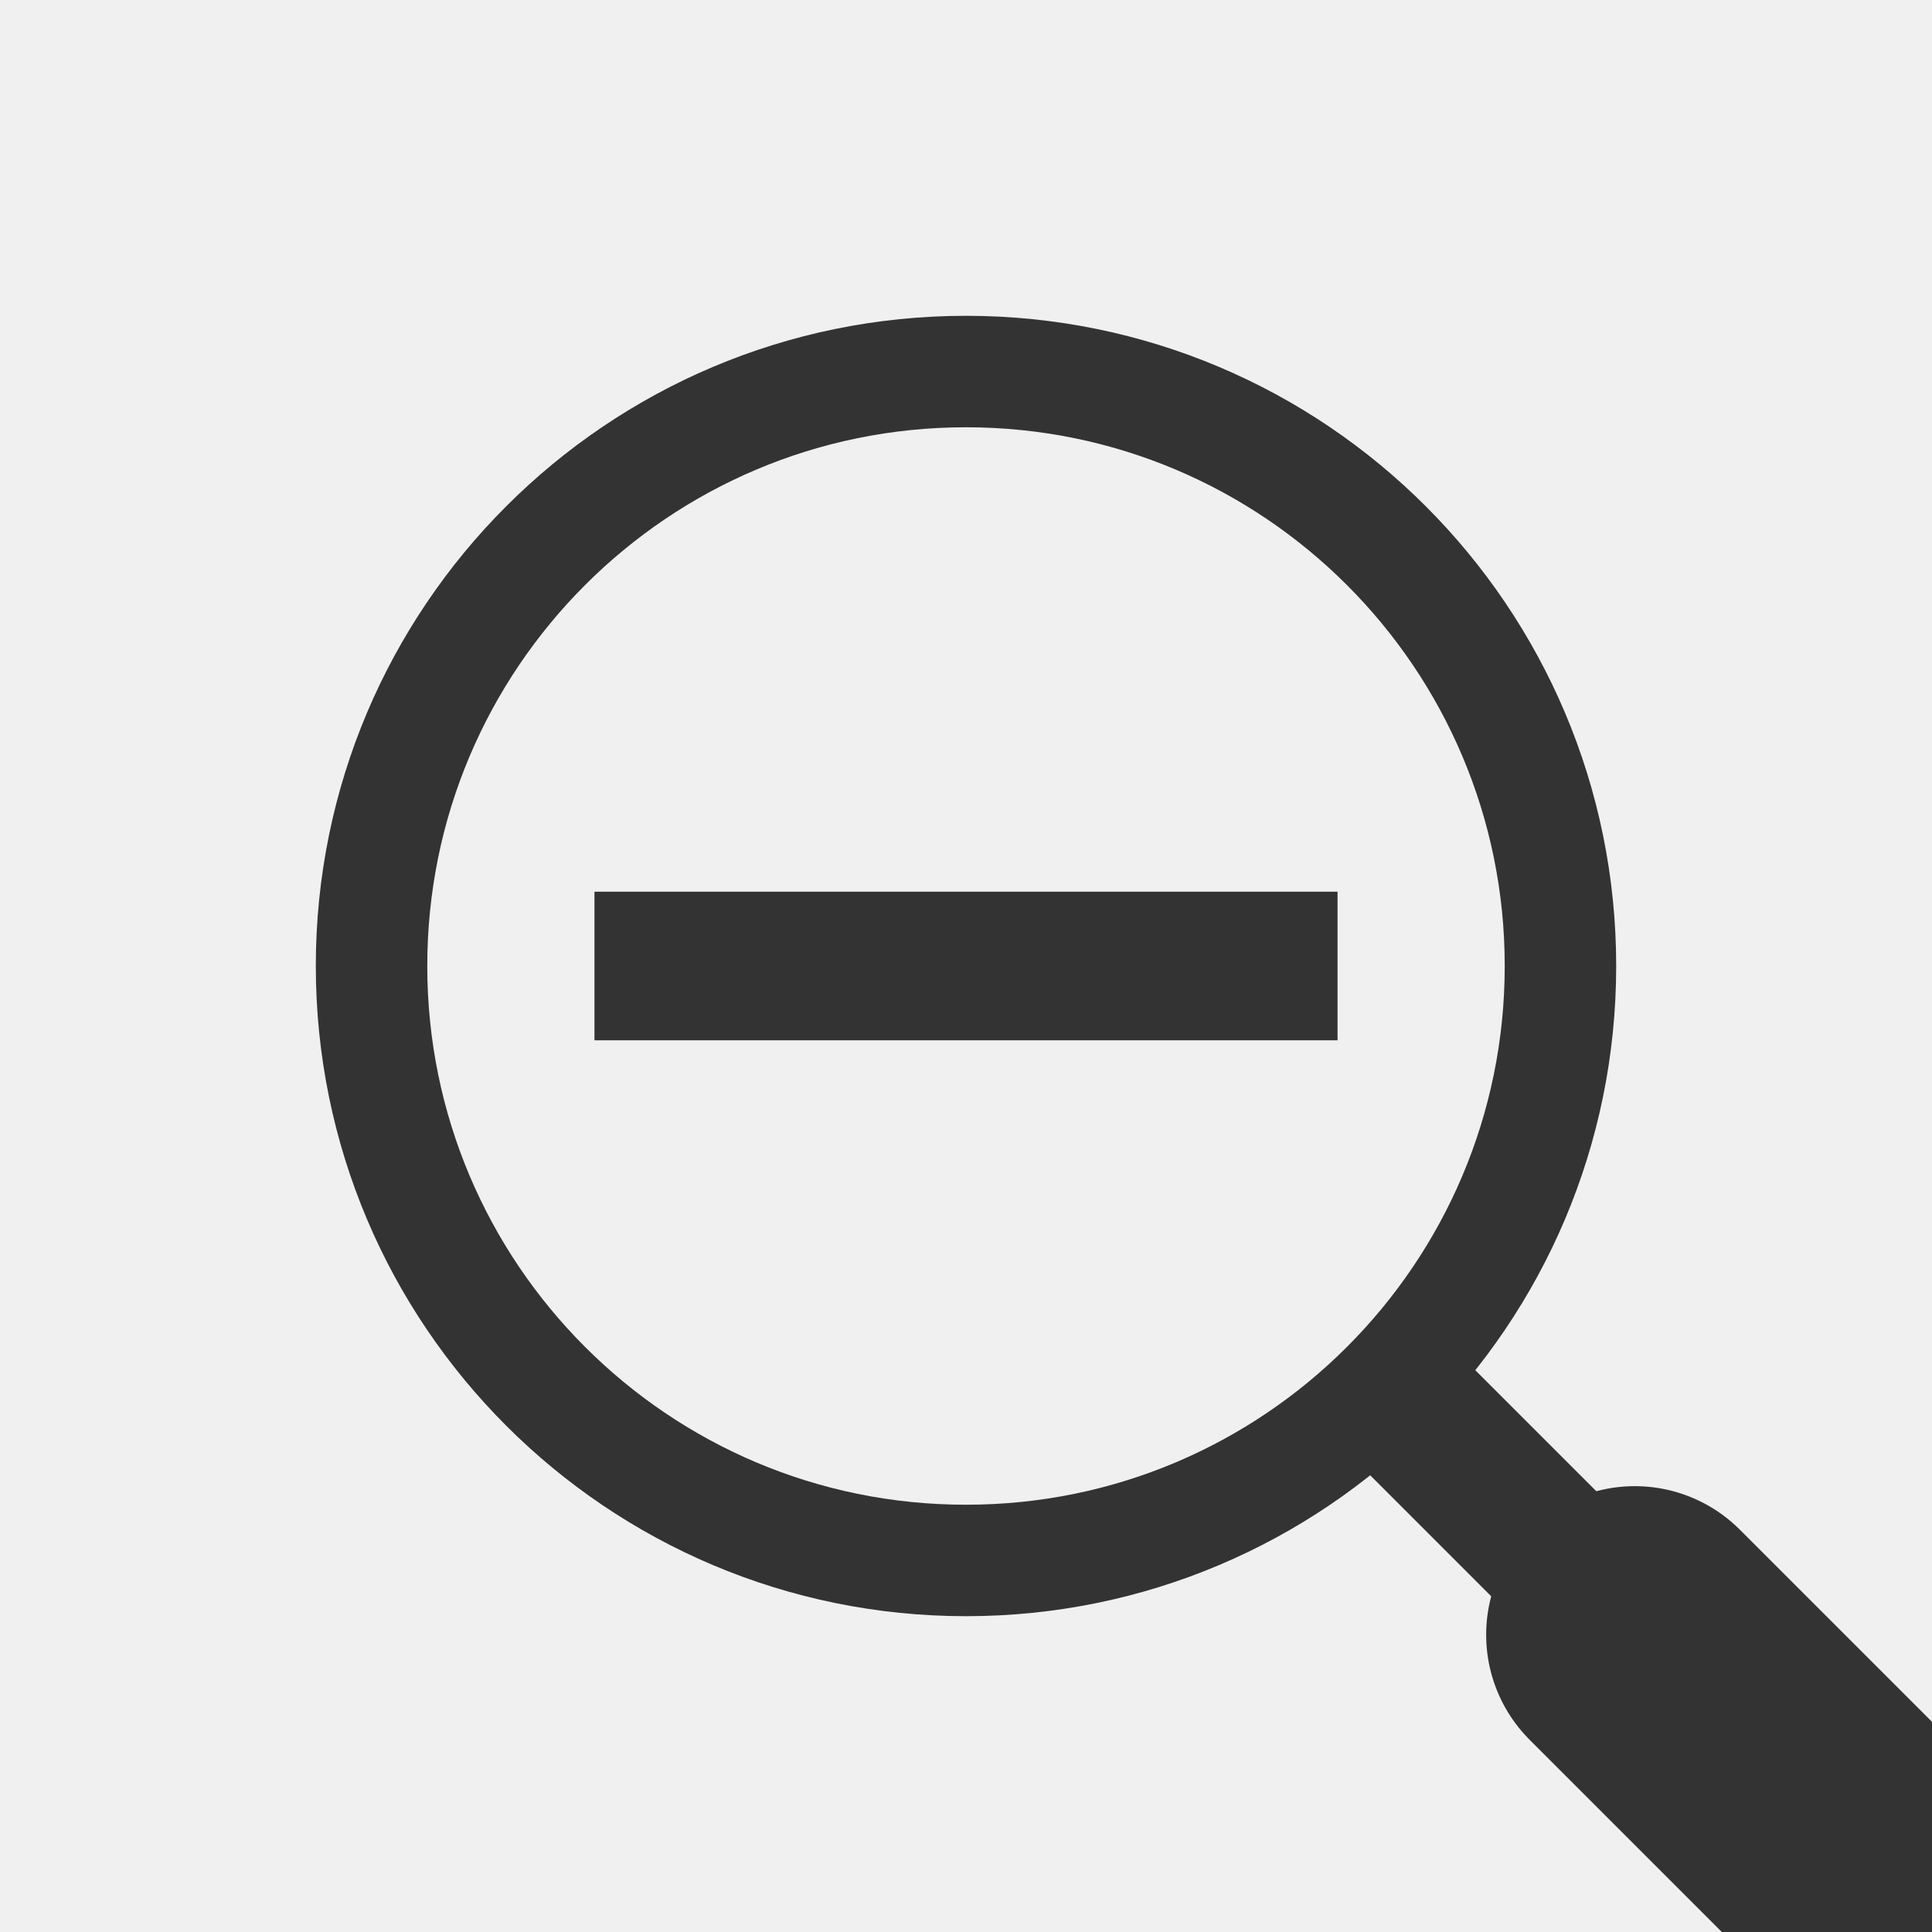
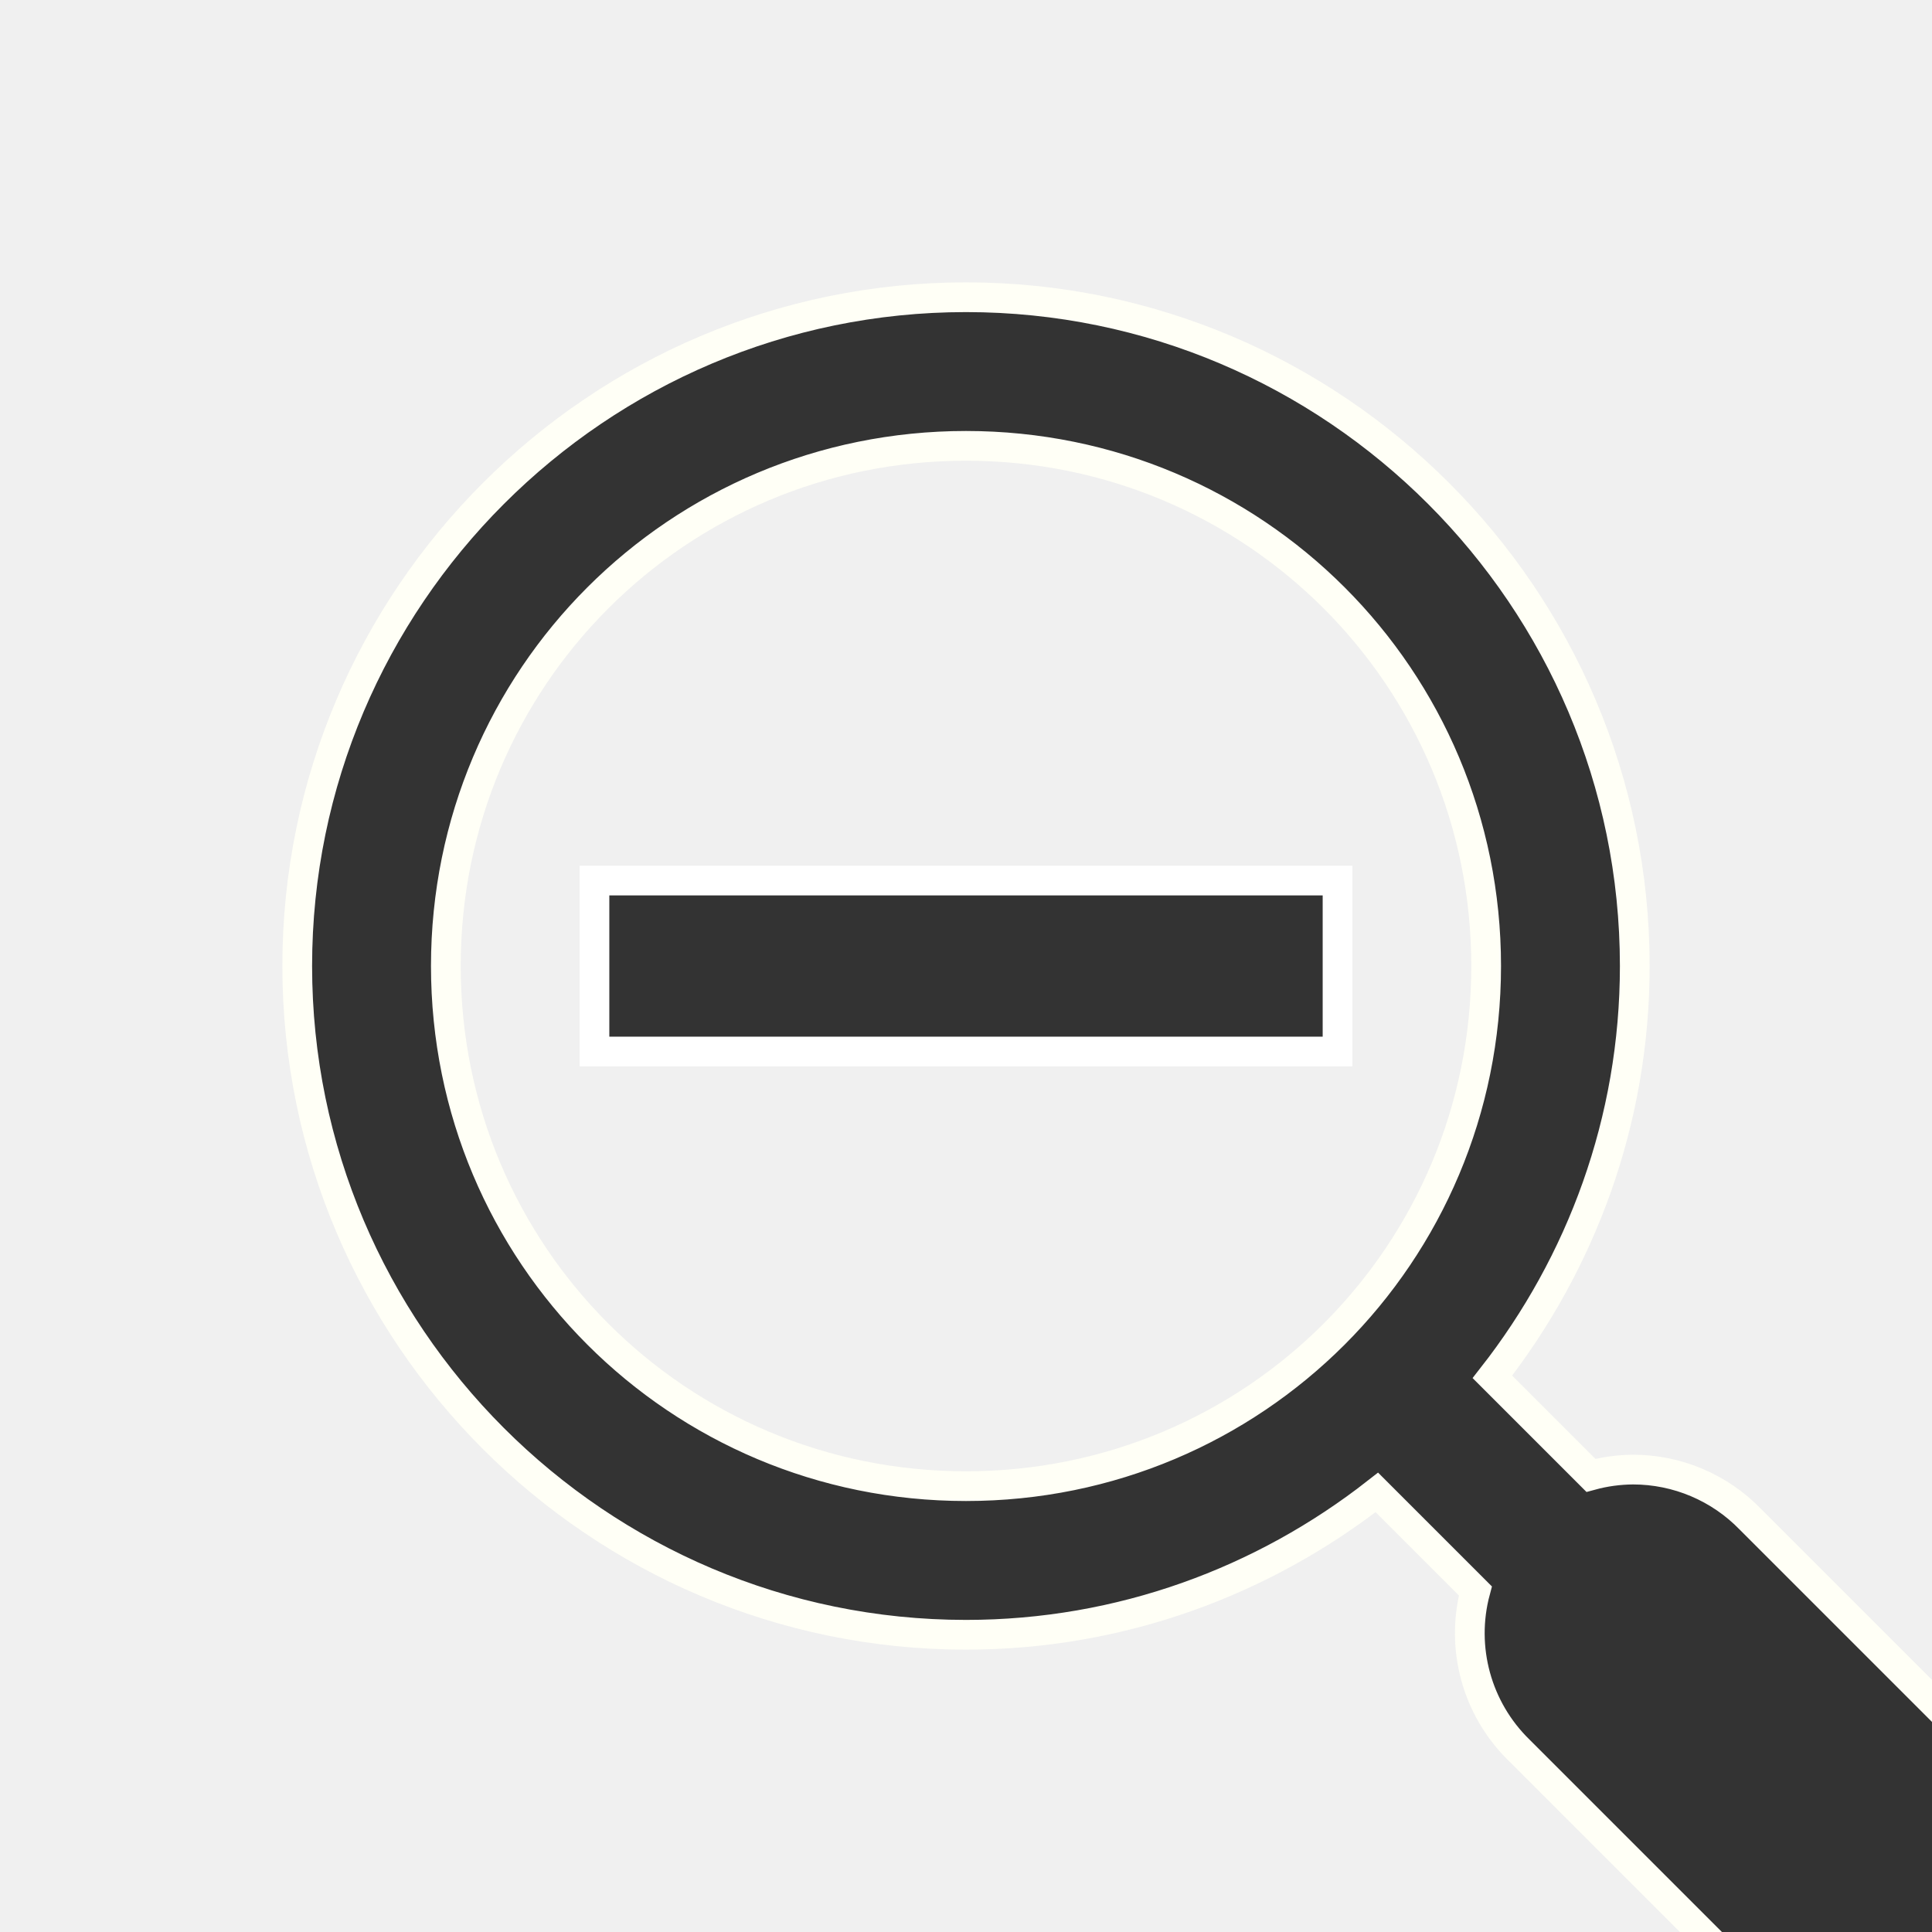
<svg xmlns="http://www.w3.org/2000/svg" xmlns:xlink="http://www.w3.org/1999/xlink" width="26" height="26" id="svg2" version="1.0">
  <defs id="defs4">
    <linearGradient id="StandardGradient" gradientTransform="scale(1.000334,0.9996657)" x1="10.559" y1="3.015" x2="10.559" y2="19.286" gradientUnits="userSpaceOnUse">
      <stop id="stop3309" offset="0" style="stop-color:#000000;stop-opacity:0.863;" />
      <stop style="stop-color:#000000;stop-opacity:0.471;" offset="1" id="stop3311" />
    </linearGradient>
    <linearGradient xlink:href="#StandardGradient" id="linearGradient3031" gradientUnits="userSpaceOnUse" gradientTransform="matrix(1.247829,0,0,1.18389,0.2823959,-4.487809)" x1="10.559" y1="3.015" x2="10.559" y2="19.286" />
  </defs>
  <g id="layer3" style="display:inline" transform="translate(0,4)">
-     <path style="fill:none;stroke:#333333;stroke-width:1.5;stroke-miterlimit:4;stroke-dasharray:none" id="path3766" d="M 18,10 A 8,8 0 1 1 2,10 8,8 0 1 1 18,10 z" transform="translate(3,-1)" />
-     <path style="fill:none;stroke:#333333;stroke-width:2;stroke-linecap:round;stroke-linejoin:miter;stroke-miterlimit:4;stroke-opacity:1;stroke-dasharray:none" d="m 19,19 3,3" id="path3782" transform="translate(0,-4)" />
-     <path transform="translate(0,-4)" id="path3784" d="M 26,26 22,22" style="fill:none;stroke:#333333;stroke-width:4;stroke-linecap:round;stroke-linejoin:miter;stroke-miterlimit:4;stroke-opacity:1;stroke-dasharray:none" />
-     <path style="fill:none;stroke:#333333;stroke-width:2;stroke-linecap:butt;stroke-linejoin:miter;stroke-opacity:1;stroke-miterlimit:4;stroke-dasharray:none" d="m 8,13 10,0" id="path3958" transform="translate(0,-4)" />
+     <path style="fill:none;stroke:#333333;stroke-width:2;stroke-miterlimit:4;stroke-dasharray:none" id="path3766" d="m 18,10 a 8,8 0 0 1 -8,8 8,8 0 0 1 -8,-8 8,8 0 0 1 8,-8 8,8 0 0 1 8,8 z" transform="translate(3,-1)" />
+     <path style="fill:none;stroke:#333333;stroke-width:2.2;stroke-linecap:round;stroke-linejoin:miter;stroke-miterlimit:4;stroke-opacity:1;stroke-dasharray:none" d="m 19,19 3,3" id="path3782" transform="translate(0,-4)" />
+     <path transform="translate(0,-4)" id="path3784" d="M 26,26 22,22" style="fill:none;stroke:#333333;stroke-width:4.4;stroke-linecap:round;stroke-linejoin:miter;stroke-miterlimit:4;stroke-opacity:1;stroke-dasharray:none" />
+     <path style="fill:none;stroke:#333333;stroke-width:2.3;stroke-linecap:butt;stroke-linejoin:miter;stroke-opacity:1;stroke-miterlimit:4;stroke-dasharray:none" d="m 8,13 10,0" id="path3958" transform="translate(0,-4)" />
+   </g>
+   <g transform="translate(0,4)" style="display:inline" id="g6812">
+     <path style="color:#000000;font-style:normal;font-variant:normal;font-weight:normal;font-stretch:normal;font-size:medium;line-height:normal;font-family:sans-serif;font-variant-ligatures:normal;font-variant-position:normal;font-variant-caps:normal;font-variant-numeric:normal;font-variant-alternates:normal;font-feature-settings:normal;text-indent:0;text-align:start;text-decoration:none;text-decoration-line:none;text-decoration-style:solid;text-decoration-color:#000000;letter-spacing:normal;word-spacing:normal;text-transform:none;writing-mode:lr-tb;direction:ltr;text-orientation:mixed;dominant-baseline:auto;baseline-shift:baseline;text-anchor:start;white-space:normal;shape-padding:0;clip-rule:nonzero;display:inline;overflow:visible;visibility:visible;opacity:1;isolation:auto;mix-blend-mode:normal;color-interpolation:sRGB;color-interpolation-filters:linearRGB;solid-color:#000000;solid-opacity:1;vector-effect:none;fill:#333333;fill-opacity:1;fill-rule:nonzero;stroke:#fffff6;stroke-width:0.4;stroke-linecap:butt;stroke-linejoin:miter;stroke-miterlimit:4;stroke-dasharray:none;stroke-dashoffset:0;stroke-opacity:1;color-rendering:auto;image-rendering:auto;shape-rendering:auto;text-rendering:auto;enable-background:accumulate" d="M 13 4 C 8.041 4 4 8.041 4 13 C 4 17.959 8.041 22 13 22 C 15.084 22 17.001 21.28 18.529 20.084 L 19.855 21.41 A 2.2 2.2 0 0 0 20.445 23.555 L 24.445 27.555 A 2.2 2.2 0 1 0 27.555 24.445 L 23.555 20.445 A 2.2 2.2 0 0 0 21.977 19.777 A 2.2 2.2 0 0 0 21.41 19.855 L 20.084 18.529 C 21.28 17.001 22 15.084 22 13 C 22 8.041 17.959 4 13 4 z M 13 6 C 16.878 6 20 9.122 20 13 C 20 16.878 16.878 20 13 20 C 9.122 20 6 16.878 6 13 C 6 9.122 9.122 6 13 6 z " transform="translate(0,-4)" id="path6804" />
+     <path style="color:#000000;font-style:normal;font-variant:normal;font-weight:normal;font-stretch:normal;font-size:medium;line-height:normal;font-family:sans-serif;font-variant-ligatures:normal;font-variant-position:normal;font-variant-caps:normal;font-variant-numeric:normal;font-variant-alternates:normal;font-feature-settings:normal;text-indent:0;text-align:start;text-decoration:none;text-decoration-line:none;text-decoration-style:solid;text-decoration-color:#000000;letter-spacing:normal;word-spacing:normal;text-transform:none;writing-mode:lr-tb;direction:ltr;text-orientation:mixed;dominant-baseline:auto;baseline-shift:baseline;text-anchor:start;white-space:normal;shape-padding:0;clip-rule:nonzero;display:inline;overflow:visible;visibility:visible;opacity:1;isolation:auto;mix-blend-mode:normal;color-interpolation:sRGB;color-interpolation-filters:linearRGB;solid-color:#000000;solid-opacity:1;vector-effect:none;fill:#333333;fill-opacity:1;fill-rule:nonzero;stroke:#ffffff;stroke-width:0.4;stroke-linecap:butt;stroke-linejoin:miter;stroke-miterlimit:4;stroke-dasharray:none;stroke-dashoffset:0;stroke-opacity:1;color-rendering:auto;image-rendering:auto;shape-rendering:auto;text-rendering:auto;enable-background:accumulate" d="m 8,7.85 v 2.301 H 18 V 7.85 Z" id="path6810" />
  </g>
</svg>
